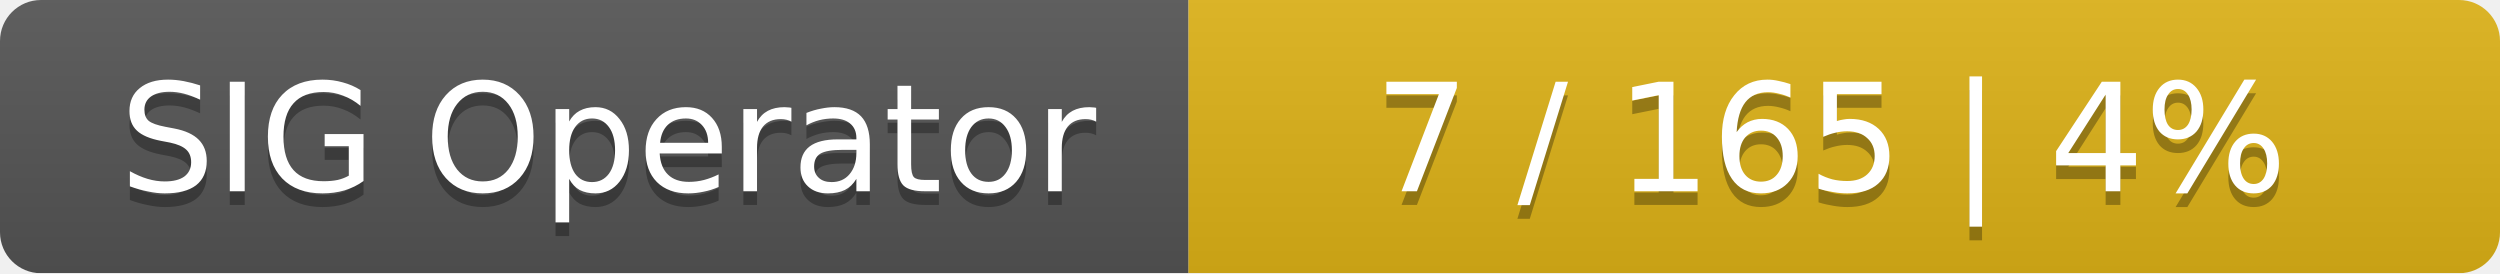
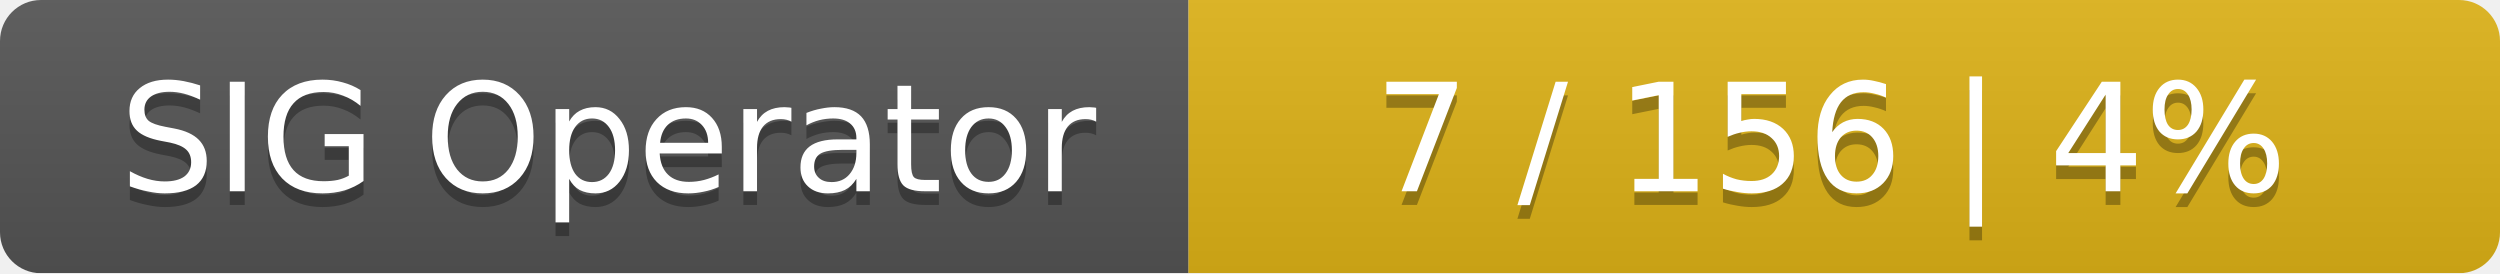
<svg xmlns="http://www.w3.org/2000/svg" width="183" height="20">
  <linearGradient id="smooth" x2="0" y2="100%">
    <stop offset="0" stop-color="#bbb" stop-opacity=".1" />
    <stop offset="1" stop-opacity=".1" />
  </linearGradient>
  <mask id="round">
    <rect width="183" height="20" rx="3" fill="#fff" />
  </mask>
  <g mask="url(#round)">
    <rect width="87" height="20" fill="#555" />
    <rect x="87" width="96" height="20" fill="#dfb317" />
    <rect width="183" height="20" fill="url(#smooth)" />
  </g>
  <g fill="#fff" text-anchor="middle" font-family="DejaVu Sans,Verdana,Geneva,sans-serif" font-size="11">
    <text x="44.5" y="15" fill="#010101" fill-opacity=".3">SIG Operator</text>
    <text x="44.5" y="14">SIG Operator</text>
-     <text x="134" y="15" fill="#010101" fill-opacity=".3">7 / 165    |    4%</text>
-     <text x="134" y="14">7 / 165    |    4%</text>
+     <text x="134" y="15" fill="#010101" fill-opacity=".3">7 / 156    |    4%</text>
+     <text x="134" y="14">7 / 156    |    4%</text>
  </g>
</svg>
